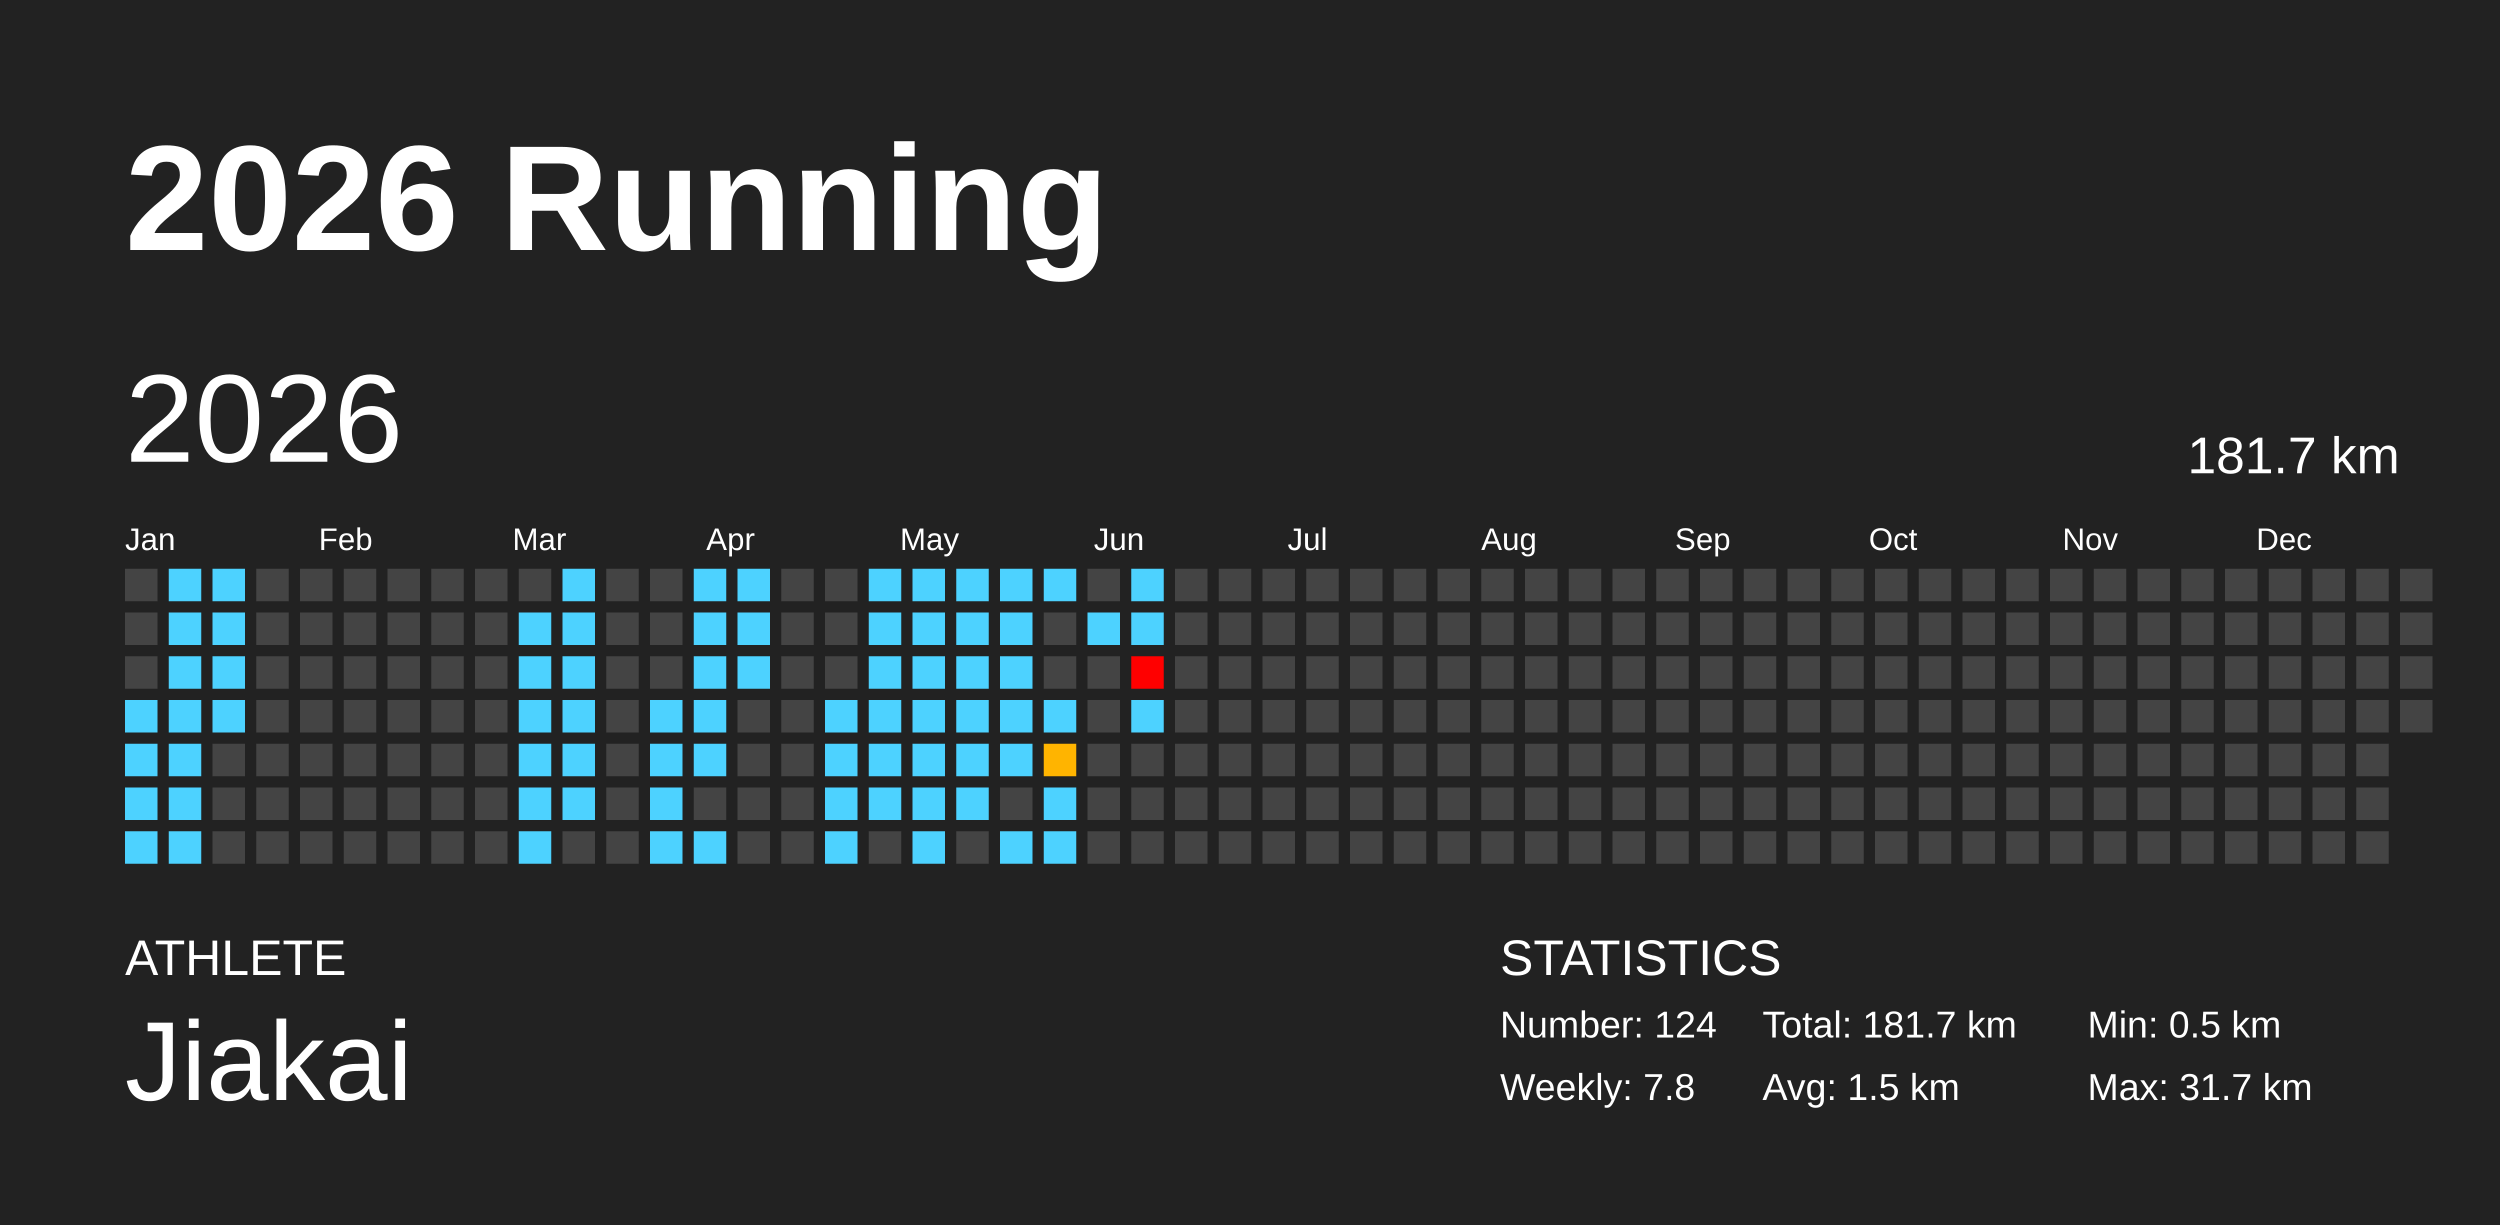
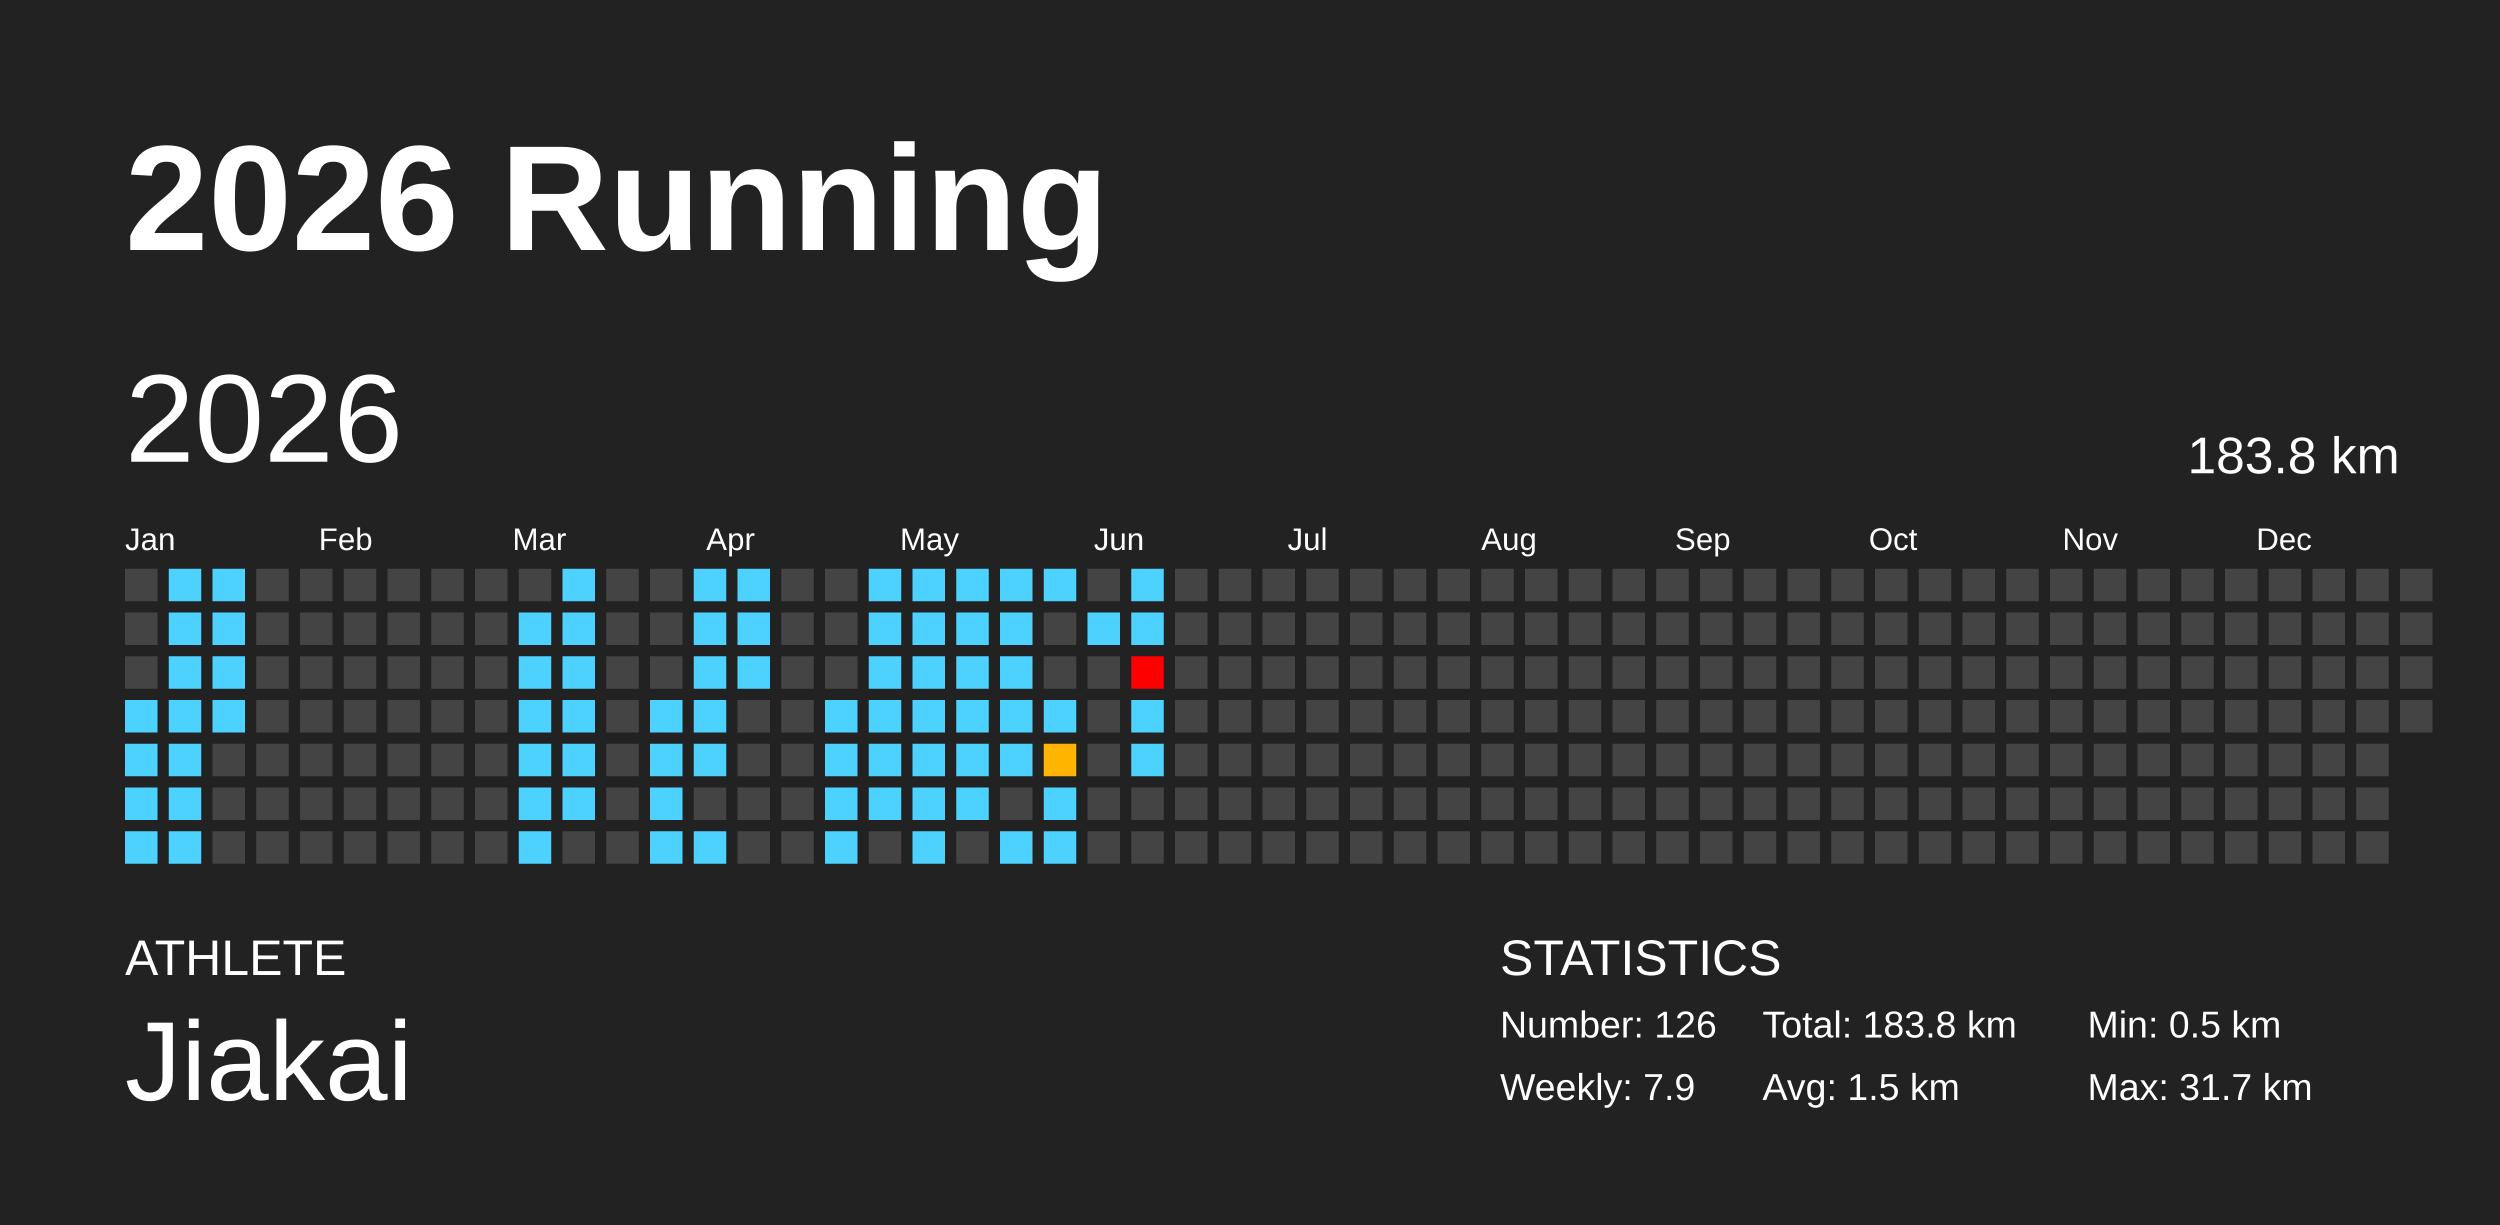
<svg xmlns="http://www.w3.org/2000/svg" baseProfile="full" height="98mm" version="1.1" viewBox="0,0,200,98" width="200mm">
  <defs />
  <rect fill="#222222" height="98" width="200" x="0" y="0" />
  <text fill="#FFFFFF" style="font-size:12px; font-family:Arial; font-weight:bold;" x="10" y="20">2026 Running</text>
  <text fill="#FFFFFF" style="font-size:4px; font-family:Arial" x="10" y="78">ATHLETE</text>
  <text fill="#FFFFFF" style="font-size:9px; font-family:Arial" x="10" y="88">Jiakai</text>
  <text fill="#FFFFFF" style="font-size:4px; font-family:Arial" x="120" y="78">STATISTICS</text>
-   <text fill="#FFFFFF" style="font-size:3px; font-family:Arial" x="120" y="83">Number: 124</text>
-   <text fill="#FFFFFF" style="font-size:3px; font-family:Arial" x="120" y="88">Weekly: 7.8</text>
-   <text fill="#FFFFFF" style="font-size:3px; font-family:Arial" x="141" y="83">Total: 181.7 km</text>
+   <text fill="#FFFFFF" style="font-size:3px; font-family:Arial" x="120" y="83">Number: 126</text>
+   <text fill="#FFFFFF" style="font-size:3px; font-family:Arial" x="120" y="88">Weekly: 7.9</text>
+   <text fill="#FFFFFF" style="font-size:3px; font-family:Arial" x="141" y="83">Total: 183.8 km</text>
  <text fill="#FFFFFF" style="font-size:3px; font-family:Arial" x="141" y="88">Avg: 1.5 km</text>
  <text fill="#FFFFFF" style="font-size:3px; font-family:Arial" x="167" y="83">Min: 0.5 km</text>
  <text fill="#FFFFFF" style="font-size:3px; font-family:Arial" x="167" y="88">Max: 31.7 km</text>
  <text dominant-baseline="hanging" fill="#FFFFFF" style="font-size:10.0px; font-family:Arial;" x="10" y="30">2026</text>
-   <text dominant-baseline="hanging" fill="#FFFFFF" style="font-size:4.125px; font-family:Arial;" x="175" y="35">181.7 km</text>
+   <text dominant-baseline="hanging" fill="#FFFFFF" style="font-size:4.125px; font-family:Arial;" x="175" y="35">183.8 km</text>
  <text fill="#FFFFFF" style="font-size:2.5px; font-family:Arial" x="10.0" y="44">Jan</text>
  <text fill="#FFFFFF" style="font-size:2.5px; font-family:Arial" x="25.5" y="44">Feb</text>
  <text fill="#FFFFFF" style="font-size:2.5px; font-family:Arial" x="41.0" y="44">Mar</text>
  <text fill="#FFFFFF" style="font-size:2.5px; font-family:Arial" x="56.5" y="44">Apr</text>
  <text fill="#FFFFFF" style="font-size:2.5px; font-family:Arial" x="72.0" y="44">May</text>
  <text fill="#FFFFFF" style="font-size:2.5px; font-family:Arial" x="87.5" y="44">Jun</text>
  <text fill="#FFFFFF" style="font-size:2.5px; font-family:Arial" x="103.0" y="44">Jul</text>
  <text fill="#FFFFFF" style="font-size:2.5px; font-family:Arial" x="118.5" y="44">Aug</text>
  <text fill="#FFFFFF" style="font-size:2.5px; font-family:Arial" x="134.0" y="44">Sep</text>
  <text fill="#FFFFFF" style="font-size:2.5px; font-family:Arial" x="149.5" y="44">Oct</text>
  <text fill="#FFFFFF" style="font-size:2.5px; font-family:Arial" x="165.0" y="44">Nov</text>
  <text fill="#FFFFFF" style="font-size:2.5px; font-family:Arial" x="180.5" y="44">Dec</text>
  <rect fill="#444444" height="2.6" width="2.6" x="10.0" y="45.5" />
  <rect fill="#444444" height="2.6" width="2.6" x="10.0" y="49.0" />
  <rect fill="#444444" height="2.6" width="2.6" x="10.0" y="52.5" />
  <rect fill="#4dd2ff" height="2.6" width="2.6" x="10.0" y="56.0" />
  <rect fill="#4dd2ff" height="2.6" width="2.6" x="10.0" y="59.5" />
  <rect fill="#4dd2ff" height="2.6" width="2.6" x="10.0" y="63.0" />
  <rect fill="#4dd2ff" height="2.6" width="2.6" x="10.0" y="66.5" />
  <rect fill="#4dd2ff" height="2.6" width="2.6" x="13.5" y="45.5" />
  <rect fill="#4dd2ff" height="2.6" width="2.6" x="13.5" y="49.0" />
  <rect fill="#4dd2ff" height="2.6" width="2.6" x="13.5" y="52.5" />
  <rect fill="#4dd2ff" height="2.6" width="2.6" x="13.5" y="56.0" />
  <rect fill="#4dd2ff" height="2.6" width="2.6" x="13.5" y="59.5" />
  <rect fill="#4dd2ff" height="2.6" width="2.6" x="13.5" y="63.0" />
  <rect fill="#4dd2ff" height="2.6" width="2.6" x="13.5" y="66.5" />
  <rect fill="#4dd2ff" height="2.6" width="2.6" x="17.0" y="45.5" />
  <rect fill="#4dd2ff" height="2.6" width="2.6" x="17.0" y="49.0" />
  <rect fill="#4dd2ff" height="2.6" width="2.6" x="17.0" y="52.5" />
  <rect fill="#4dd2ff" height="2.6" width="2.6" x="17.0" y="56.0" />
  <rect fill="#444444" height="2.6" width="2.6" x="17.0" y="59.5" />
  <rect fill="#444444" height="2.6" width="2.6" x="17.0" y="63.0" />
  <rect fill="#444444" height="2.6" width="2.6" x="17.0" y="66.5" />
  <rect fill="#444444" height="2.6" width="2.6" x="20.5" y="45.5" />
  <rect fill="#444444" height="2.6" width="2.6" x="20.5" y="49.0" />
  <rect fill="#444444" height="2.6" width="2.6" x="20.5" y="52.5" />
  <rect fill="#444444" height="2.6" width="2.6" x="20.5" y="56.0" />
  <rect fill="#444444" height="2.6" width="2.6" x="20.5" y="59.5" />
  <rect fill="#444444" height="2.6" width="2.6" x="20.5" y="63.0" />
  <rect fill="#444444" height="2.6" width="2.6" x="20.5" y="66.5" />
  <rect fill="#444444" height="2.6" width="2.6" x="24.0" y="45.5" />
  <rect fill="#444444" height="2.6" width="2.6" x="24.0" y="49.0" />
  <rect fill="#444444" height="2.6" width="2.6" x="24.0" y="52.5" />
  <rect fill="#444444" height="2.6" width="2.6" x="24.0" y="56.0" />
  <rect fill="#444444" height="2.6" width="2.6" x="24.0" y="59.5" />
  <rect fill="#444444" height="2.6" width="2.6" x="24.0" y="63.0" />
  <rect fill="#444444" height="2.6" width="2.6" x="24.0" y="66.5" />
  <rect fill="#444444" height="2.6" width="2.6" x="27.5" y="45.5" />
  <rect fill="#444444" height="2.6" width="2.6" x="27.5" y="49.0" />
  <rect fill="#444444" height="2.6" width="2.6" x="27.5" y="52.5" />
  <rect fill="#444444" height="2.6" width="2.6" x="27.5" y="56.0" />
  <rect fill="#444444" height="2.6" width="2.6" x="27.5" y="59.5" />
  <rect fill="#444444" height="2.6" width="2.6" x="27.5" y="63.0" />
  <rect fill="#444444" height="2.6" width="2.6" x="27.5" y="66.5" />
  <rect fill="#444444" height="2.6" width="2.6" x="31.0" y="45.5" />
  <rect fill="#444444" height="2.6" width="2.6" x="31.0" y="49.0" />
  <rect fill="#444444" height="2.6" width="2.6" x="31.0" y="52.5" />
  <rect fill="#444444" height="2.6" width="2.6" x="31.0" y="56.0" />
  <rect fill="#444444" height="2.6" width="2.6" x="31.0" y="59.5" />
  <rect fill="#444444" height="2.6" width="2.6" x="31.0" y="63.0" />
  <rect fill="#444444" height="2.6" width="2.6" x="31.0" y="66.5" />
  <rect fill="#444444" height="2.6" width="2.6" x="34.5" y="45.5" />
  <rect fill="#444444" height="2.6" width="2.6" x="34.5" y="49.0" />
  <rect fill="#444444" height="2.6" width="2.6" x="34.5" y="52.5" />
  <rect fill="#444444" height="2.6" width="2.6" x="34.5" y="56.0" />
  <rect fill="#444444" height="2.6" width="2.6" x="34.5" y="59.5" />
  <rect fill="#444444" height="2.6" width="2.6" x="34.5" y="63.0" />
  <rect fill="#444444" height="2.6" width="2.6" x="34.5" y="66.5" />
  <rect fill="#444444" height="2.6" width="2.6" x="38.0" y="45.5" />
  <rect fill="#444444" height="2.6" width="2.6" x="38.0" y="49.0" />
  <rect fill="#444444" height="2.6" width="2.6" x="38.0" y="52.5" />
  <rect fill="#444444" height="2.6" width="2.6" x="38.0" y="56.0" />
  <rect fill="#444444" height="2.6" width="2.6" x="38.0" y="59.5" />
  <rect fill="#444444" height="2.6" width="2.6" x="38.0" y="63.0" />
  <rect fill="#444444" height="2.6" width="2.6" x="38.0" y="66.5" />
  <rect fill="#444444" height="2.6" width="2.6" x="41.5" y="45.5" />
  <rect fill="#4dd2ff" height="2.6" width="2.6" x="41.5" y="49.0" />
  <rect fill="#4dd2ff" height="2.6" width="2.6" x="41.5" y="52.5" />
  <rect fill="#4dd2ff" height="2.6" width="2.6" x="41.5" y="56.0" />
  <rect fill="#4dd2ff" height="2.6" width="2.6" x="41.5" y="59.5" />
  <rect fill="#4dd2ff" height="2.6" width="2.6" x="41.5" y="63.0" />
  <rect fill="#4dd2ff" height="2.6" width="2.6" x="41.5" y="66.5" />
  <rect fill="#4dd2ff" height="2.6" width="2.6" x="45.0" y="45.5" />
  <rect fill="#4dd2ff" height="2.6" width="2.6" x="45.0" y="49.0" />
  <rect fill="#4dd2ff" height="2.6" width="2.6" x="45.0" y="52.5" />
  <rect fill="#4dd2ff" height="2.6" width="2.6" x="45.0" y="56.0" />
  <rect fill="#4dd2ff" height="2.6" width="2.6" x="45.0" y="59.5" />
  <rect fill="#4dd2ff" height="2.6" width="2.6" x="45.0" y="63.0" />
  <rect fill="#444444" height="2.6" width="2.6" x="45.0" y="66.5" />
  <rect fill="#444444" height="2.6" width="2.6" x="48.5" y="45.5" />
  <rect fill="#444444" height="2.6" width="2.6" x="48.5" y="49.0" />
  <rect fill="#444444" height="2.6" width="2.6" x="48.5" y="52.5" />
  <rect fill="#444444" height="2.6" width="2.6" x="48.5" y="56.0" />
  <rect fill="#444444" height="2.6" width="2.6" x="48.5" y="59.5" />
  <rect fill="#444444" height="2.6" width="2.6" x="48.5" y="63.0" />
  <rect fill="#444444" height="2.6" width="2.6" x="48.5" y="66.5" />
  <rect fill="#444444" height="2.6" width="2.6" x="52.0" y="45.5" />
  <rect fill="#444444" height="2.6" width="2.6" x="52.0" y="49.0" />
  <rect fill="#444444" height="2.6" width="2.6" x="52.0" y="52.5" />
  <rect fill="#4dd2ff" height="2.6" width="2.6" x="52.0" y="56.0" />
  <rect fill="#4dd2ff" height="2.6" width="2.6" x="52.0" y="59.5" />
  <rect fill="#4dd2ff" height="2.6" width="2.6" x="52.0" y="63.0" />
  <rect fill="#4dd2ff" height="2.6" width="2.6" x="52.0" y="66.5" />
  <rect fill="#4dd2ff" height="2.6" width="2.6" x="55.5" y="45.5" />
  <rect fill="#4dd2ff" height="2.6" width="2.6" x="55.5" y="49.0" />
  <rect fill="#4dd2ff" height="2.6" width="2.6" x="55.5" y="52.5" />
  <rect fill="#4dd2ff" height="2.6" width="2.6" x="55.5" y="56.0" />
  <rect fill="#4dd2ff" height="2.6" width="2.6" x="55.5" y="59.5" />
  <rect fill="#444444" height="2.6" width="2.6" x="55.5" y="63.0" />
  <rect fill="#4dd2ff" height="2.6" width="2.6" x="55.5" y="66.5" />
  <rect fill="#4dd2ff" height="2.6" width="2.6" x="59.0" y="45.5" />
  <rect fill="#4dd2ff" height="2.6" width="2.6" x="59.0" y="49.0" />
  <rect fill="#4dd2ff" height="2.6" width="2.6" x="59.0" y="52.5" />
  <rect fill="#444444" height="2.6" width="2.6" x="59.0" y="56.0" />
  <rect fill="#444444" height="2.6" width="2.6" x="59.0" y="59.5" />
  <rect fill="#444444" height="2.6" width="2.6" x="59.0" y="63.0" />
  <rect fill="#444444" height="2.6" width="2.6" x="59.0" y="66.5" />
  <rect fill="#444444" height="2.6" width="2.6" x="62.5" y="45.5" />
  <rect fill="#444444" height="2.6" width="2.6" x="62.5" y="49.0" />
  <rect fill="#444444" height="2.6" width="2.6" x="62.5" y="52.5" />
  <rect fill="#444444" height="2.6" width="2.6" x="62.5" y="56.0" />
  <rect fill="#444444" height="2.6" width="2.6" x="62.5" y="59.5" />
  <rect fill="#444444" height="2.6" width="2.6" x="62.5" y="63.0" />
  <rect fill="#444444" height="2.6" width="2.6" x="62.5" y="66.5" />
  <rect fill="#444444" height="2.6" width="2.6" x="66.0" y="45.5" />
  <rect fill="#444444" height="2.6" width="2.6" x="66.0" y="49.0" />
  <rect fill="#444444" height="2.6" width="2.6" x="66.0" y="52.5" />
  <rect fill="#4dd2ff" height="2.6" width="2.6" x="66.0" y="56.0" />
  <rect fill="#4dd2ff" height="2.6" width="2.6" x="66.0" y="59.5" />
  <rect fill="#4dd2ff" height="2.6" width="2.6" x="66.0" y="63.0" />
  <rect fill="#4dd2ff" height="2.6" width="2.6" x="66.0" y="66.5" />
  <rect fill="#4dd2ff" height="2.6" width="2.6" x="69.5" y="45.5" />
  <rect fill="#4dd2ff" height="2.6" width="2.6" x="69.5" y="49.0" />
  <rect fill="#4dd2ff" height="2.6" width="2.6" x="69.5" y="52.5" />
  <rect fill="#4dd2ff" height="2.6" width="2.6" x="69.5" y="56.0" />
  <rect fill="#4dd2ff" height="2.6" width="2.6" x="69.5" y="59.5" />
  <rect fill="#4dd2ff" height="2.6" width="2.6" x="69.5" y="63.0" />
  <rect fill="#444444" height="2.6" width="2.6" x="69.5" y="66.5" />
  <rect fill="#4dd2ff" height="2.6" width="2.6" x="73.0" y="45.5" />
  <rect fill="#4dd2ff" height="2.6" width="2.6" x="73.0" y="49.0" />
  <rect fill="#4dd2ff" height="2.6" width="2.6" x="73.0" y="52.5" />
  <rect fill="#4dd2ff" height="2.6" width="2.6" x="73.0" y="56.0" />
  <rect fill="#4dd2ff" height="2.6" width="2.6" x="73.0" y="59.5" />
  <rect fill="#4dd2ff" height="2.6" width="2.6" x="73.0" y="63.0" />
  <rect fill="#4dd2ff" height="2.6" width="2.6" x="73.0" y="66.5" />
  <rect fill="#4dd2ff" height="2.6" width="2.6" x="76.5" y="45.5" />
  <rect fill="#4dd2ff" height="2.6" width="2.6" x="76.5" y="49.0" />
  <rect fill="#4dd2ff" height="2.6" width="2.6" x="76.5" y="52.5" />
  <rect fill="#4dd2ff" height="2.6" width="2.6" x="76.5" y="56.0" />
  <rect fill="#4dd2ff" height="2.6" width="2.6" x="76.5" y="59.5" />
  <rect fill="#4dd2ff" height="2.6" width="2.6" x="76.5" y="63.0" />
  <rect fill="#444444" height="2.6" width="2.6" x="76.5" y="66.5" />
  <rect fill="#4dd2ff" height="2.6" width="2.6" x="80.0" y="45.5" />
  <rect fill="#4dd2ff" height="2.6" width="2.6" x="80.0" y="49.0" />
  <rect fill="#4dd2ff" height="2.6" width="2.6" x="80.0" y="52.5" />
  <rect fill="#4dd2ff" height="2.6" width="2.6" x="80.0" y="56.0" />
  <rect fill="#4dd2ff" height="2.6" width="2.6" x="80.0" y="59.5" />
  <rect fill="#444444" height="2.6" width="2.6" x="80.0" y="63.0" />
  <rect fill="#4dd2ff" height="2.6" width="2.6" x="80.0" y="66.5" />
  <rect fill="#4dd2ff" height="2.6" width="2.6" x="83.5" y="45.5" />
  <rect fill="#444444" height="2.6" width="2.6" x="83.5" y="49.0" />
  <rect fill="#444444" height="2.6" width="2.6" x="83.5" y="52.5" />
  <rect fill="#4dd2ff" height="2.6" width="2.6" x="83.5" y="56.0" />
  <rect fill="#ffb400" height="2.6" width="2.6" x="83.5" y="59.5" />
  <rect fill="#4dd2ff" height="2.6" width="2.6" x="83.5" y="63.0" />
  <rect fill="#4dd2ff" height="2.6" width="2.6" x="83.5" y="66.5" />
  <rect fill="#444444" height="2.6" width="2.6" x="87.0" y="45.5" />
  <rect fill="#4dd2ff" height="2.6" width="2.6" x="87.0" y="49.0" />
  <rect fill="#444444" height="2.6" width="2.6" x="87.0" y="52.5" />
  <rect fill="#444444" height="2.6" width="2.6" x="87.0" y="56.0" />
  <rect fill="#444444" height="2.6" width="2.6" x="87.0" y="59.5" />
  <rect fill="#444444" height="2.6" width="2.6" x="87.0" y="63.0" />
  <rect fill="#444444" height="2.6" width="2.6" x="87.0" y="66.5" />
  <rect fill="#4dd2ff" height="2.6" width="2.6" x="90.5" y="45.5" />
  <rect fill="#4dd2ff" height="2.6" width="2.6" x="90.5" y="49.0" />
  <rect fill="red" height="2.6" width="2.6" x="90.5" y="52.5" />
  <rect fill="#4dd2ff" height="2.6" width="2.6" x="90.5" y="56.0" />
-   <rect fill="#444444" height="2.6" width="2.6" x="90.5" y="59.5" />
+   <rect fill="#4dd2ff" height="2.6" width="2.6" x="90.5" y="59.5" />
  <rect fill="#444444" height="2.6" width="2.6" x="90.5" y="63.0" />
  <rect fill="#444444" height="2.6" width="2.6" x="90.5" y="66.5" />
  <rect fill="#444444" height="2.6" width="2.6" x="94.0" y="45.5" />
  <rect fill="#444444" height="2.6" width="2.6" x="94.0" y="49.0" />
  <rect fill="#444444" height="2.6" width="2.6" x="94.0" y="52.5" />
  <rect fill="#444444" height="2.6" width="2.6" x="94.0" y="56.0" />
  <rect fill="#444444" height="2.6" width="2.6" x="94.0" y="59.5" />
  <rect fill="#444444" height="2.6" width="2.6" x="94.0" y="63.0" />
  <rect fill="#444444" height="2.6" width="2.6" x="94.0" y="66.5" />
  <rect fill="#444444" height="2.6" width="2.6" x="97.5" y="45.5" />
  <rect fill="#444444" height="2.6" width="2.6" x="97.5" y="49.0" />
  <rect fill="#444444" height="2.6" width="2.6" x="97.5" y="52.5" />
  <rect fill="#444444" height="2.6" width="2.6" x="97.5" y="56.0" />
  <rect fill="#444444" height="2.6" width="2.6" x="97.5" y="59.5" />
  <rect fill="#444444" height="2.6" width="2.6" x="97.5" y="63.0" />
  <rect fill="#444444" height="2.6" width="2.6" x="97.5" y="66.5" />
  <rect fill="#444444" height="2.6" width="2.6" x="101.0" y="45.5" />
  <rect fill="#444444" height="2.6" width="2.6" x="101.0" y="49.0" />
  <rect fill="#444444" height="2.6" width="2.6" x="101.0" y="52.5" />
  <rect fill="#444444" height="2.6" width="2.6" x="101.0" y="56.0" />
  <rect fill="#444444" height="2.6" width="2.6" x="101.0" y="59.5" />
  <rect fill="#444444" height="2.6" width="2.6" x="101.0" y="63.0" />
  <rect fill="#444444" height="2.6" width="2.6" x="101.0" y="66.5" />
  <rect fill="#444444" height="2.6" width="2.6" x="104.5" y="45.5" />
  <rect fill="#444444" height="2.6" width="2.6" x="104.5" y="49.0" />
  <rect fill="#444444" height="2.6" width="2.6" x="104.5" y="52.5" />
  <rect fill="#444444" height="2.6" width="2.6" x="104.5" y="56.0" />
  <rect fill="#444444" height="2.6" width="2.6" x="104.5" y="59.5" />
  <rect fill="#444444" height="2.6" width="2.6" x="104.5" y="63.0" />
  <rect fill="#444444" height="2.6" width="2.6" x="104.5" y="66.5" />
  <rect fill="#444444" height="2.6" width="2.6" x="108.0" y="45.5" />
  <rect fill="#444444" height="2.6" width="2.6" x="108.0" y="49.0" />
  <rect fill="#444444" height="2.6" width="2.6" x="108.0" y="52.5" />
  <rect fill="#444444" height="2.6" width="2.6" x="108.0" y="56.0" />
  <rect fill="#444444" height="2.6" width="2.6" x="108.0" y="59.5" />
  <rect fill="#444444" height="2.6" width="2.6" x="108.0" y="63.0" />
  <rect fill="#444444" height="2.6" width="2.6" x="108.0" y="66.5" />
  <rect fill="#444444" height="2.6" width="2.6" x="111.5" y="45.5" />
  <rect fill="#444444" height="2.6" width="2.6" x="111.5" y="49.0" />
  <rect fill="#444444" height="2.6" width="2.6" x="111.5" y="52.5" />
  <rect fill="#444444" height="2.6" width="2.6" x="111.5" y="56.0" />
  <rect fill="#444444" height="2.6" width="2.6" x="111.5" y="59.5" />
  <rect fill="#444444" height="2.6" width="2.6" x="111.5" y="63.0" />
  <rect fill="#444444" height="2.6" width="2.6" x="111.5" y="66.5" />
  <rect fill="#444444" height="2.6" width="2.6" x="115.0" y="45.5" />
  <rect fill="#444444" height="2.6" width="2.6" x="115.0" y="49.0" />
  <rect fill="#444444" height="2.6" width="2.6" x="115.0" y="52.5" />
  <rect fill="#444444" height="2.6" width="2.6" x="115.0" y="56.0" />
  <rect fill="#444444" height="2.6" width="2.6" x="115.0" y="59.5" />
  <rect fill="#444444" height="2.6" width="2.6" x="115.0" y="63.0" />
  <rect fill="#444444" height="2.6" width="2.6" x="115.0" y="66.5" />
  <rect fill="#444444" height="2.6" width="2.6" x="118.5" y="45.5" />
  <rect fill="#444444" height="2.6" width="2.6" x="118.5" y="49.0" />
  <rect fill="#444444" height="2.6" width="2.6" x="118.5" y="52.5" />
  <rect fill="#444444" height="2.6" width="2.6" x="118.5" y="56.0" />
  <rect fill="#444444" height="2.6" width="2.6" x="118.5" y="59.5" />
  <rect fill="#444444" height="2.6" width="2.6" x="118.5" y="63.0" />
  <rect fill="#444444" height="2.6" width="2.6" x="118.5" y="66.5" />
  <rect fill="#444444" height="2.6" width="2.6" x="122.0" y="45.5" />
  <rect fill="#444444" height="2.6" width="2.6" x="122.0" y="49.0" />
  <rect fill="#444444" height="2.6" width="2.6" x="122.0" y="52.5" />
  <rect fill="#444444" height="2.6" width="2.6" x="122.0" y="56.0" />
  <rect fill="#444444" height="2.6" width="2.6" x="122.0" y="59.5" />
  <rect fill="#444444" height="2.6" width="2.6" x="122.0" y="63.0" />
  <rect fill="#444444" height="2.6" width="2.6" x="122.0" y="66.5" />
  <rect fill="#444444" height="2.6" width="2.6" x="125.5" y="45.5" />
  <rect fill="#444444" height="2.6" width="2.6" x="125.5" y="49.0" />
  <rect fill="#444444" height="2.6" width="2.6" x="125.5" y="52.5" />
  <rect fill="#444444" height="2.6" width="2.6" x="125.5" y="56.0" />
  <rect fill="#444444" height="2.6" width="2.6" x="125.5" y="59.5" />
  <rect fill="#444444" height="2.6" width="2.6" x="125.5" y="63.0" />
  <rect fill="#444444" height="2.6" width="2.6" x="125.5" y="66.5" />
  <rect fill="#444444" height="2.6" width="2.6" x="129.0" y="45.5" />
  <rect fill="#444444" height="2.6" width="2.6" x="129.0" y="49.0" />
  <rect fill="#444444" height="2.6" width="2.6" x="129.0" y="52.5" />
  <rect fill="#444444" height="2.6" width="2.6" x="129.0" y="56.0" />
  <rect fill="#444444" height="2.6" width="2.6" x="129.0" y="59.5" />
  <rect fill="#444444" height="2.6" width="2.6" x="129.0" y="63.0" />
  <rect fill="#444444" height="2.6" width="2.6" x="129.0" y="66.5" />
  <rect fill="#444444" height="2.6" width="2.6" x="132.5" y="45.5" />
  <rect fill="#444444" height="2.6" width="2.6" x="132.5" y="49.0" />
  <rect fill="#444444" height="2.6" width="2.6" x="132.5" y="52.5" />
  <rect fill="#444444" height="2.6" width="2.6" x="132.5" y="56.0" />
  <rect fill="#444444" height="2.6" width="2.6" x="132.5" y="59.5" />
  <rect fill="#444444" height="2.6" width="2.6" x="132.5" y="63.0" />
  <rect fill="#444444" height="2.6" width="2.6" x="132.5" y="66.5" />
  <rect fill="#444444" height="2.6" width="2.6" x="136.0" y="45.5" />
  <rect fill="#444444" height="2.6" width="2.6" x="136.0" y="49.0" />
  <rect fill="#444444" height="2.6" width="2.6" x="136.0" y="52.5" />
  <rect fill="#444444" height="2.6" width="2.6" x="136.0" y="56.0" />
  <rect fill="#444444" height="2.6" width="2.6" x="136.0" y="59.5" />
  <rect fill="#444444" height="2.6" width="2.6" x="136.0" y="63.0" />
  <rect fill="#444444" height="2.6" width="2.6" x="136.0" y="66.5" />
  <rect fill="#444444" height="2.6" width="2.6" x="139.5" y="45.5" />
  <rect fill="#444444" height="2.6" width="2.6" x="139.5" y="49.0" />
  <rect fill="#444444" height="2.6" width="2.6" x="139.5" y="52.5" />
  <rect fill="#444444" height="2.6" width="2.6" x="139.5" y="56.0" />
  <rect fill="#444444" height="2.6" width="2.6" x="139.5" y="59.5" />
  <rect fill="#444444" height="2.6" width="2.6" x="139.5" y="63.0" />
  <rect fill="#444444" height="2.6" width="2.6" x="139.5" y="66.5" />
  <rect fill="#444444" height="2.6" width="2.6" x="143.0" y="45.5" />
  <rect fill="#444444" height="2.6" width="2.6" x="143.0" y="49.0" />
  <rect fill="#444444" height="2.6" width="2.6" x="143.0" y="52.5" />
  <rect fill="#444444" height="2.6" width="2.6" x="143.0" y="56.0" />
  <rect fill="#444444" height="2.6" width="2.6" x="143.0" y="59.5" />
  <rect fill="#444444" height="2.6" width="2.6" x="143.0" y="63.0" />
  <rect fill="#444444" height="2.6" width="2.6" x="143.0" y="66.5" />
  <rect fill="#444444" height="2.6" width="2.6" x="146.5" y="45.5" />
  <rect fill="#444444" height="2.6" width="2.6" x="146.5" y="49.0" />
  <rect fill="#444444" height="2.6" width="2.6" x="146.5" y="52.5" />
  <rect fill="#444444" height="2.6" width="2.6" x="146.5" y="56.0" />
  <rect fill="#444444" height="2.6" width="2.6" x="146.5" y="59.5" />
  <rect fill="#444444" height="2.6" width="2.6" x="146.5" y="63.0" />
  <rect fill="#444444" height="2.6" width="2.6" x="146.5" y="66.5" />
  <rect fill="#444444" height="2.6" width="2.6" x="150.0" y="45.5" />
  <rect fill="#444444" height="2.6" width="2.6" x="150.0" y="49.0" />
  <rect fill="#444444" height="2.6" width="2.6" x="150.0" y="52.5" />
  <rect fill="#444444" height="2.6" width="2.6" x="150.0" y="56.0" />
  <rect fill="#444444" height="2.6" width="2.6" x="150.0" y="59.5" />
  <rect fill="#444444" height="2.6" width="2.6" x="150.0" y="63.0" />
  <rect fill="#444444" height="2.6" width="2.6" x="150.0" y="66.5" />
  <rect fill="#444444" height="2.6" width="2.6" x="153.5" y="45.5" />
  <rect fill="#444444" height="2.6" width="2.6" x="153.5" y="49.0" />
  <rect fill="#444444" height="2.6" width="2.6" x="153.5" y="52.5" />
  <rect fill="#444444" height="2.6" width="2.6" x="153.5" y="56.0" />
  <rect fill="#444444" height="2.6" width="2.6" x="153.5" y="59.5" />
  <rect fill="#444444" height="2.6" width="2.6" x="153.5" y="63.0" />
  <rect fill="#444444" height="2.6" width="2.6" x="153.5" y="66.5" />
  <rect fill="#444444" height="2.6" width="2.6" x="157.0" y="45.5" />
  <rect fill="#444444" height="2.6" width="2.6" x="157.0" y="49.0" />
  <rect fill="#444444" height="2.6" width="2.6" x="157.0" y="52.5" />
  <rect fill="#444444" height="2.6" width="2.6" x="157.0" y="56.0" />
  <rect fill="#444444" height="2.6" width="2.6" x="157.0" y="59.5" />
  <rect fill="#444444" height="2.6" width="2.6" x="157.0" y="63.0" />
  <rect fill="#444444" height="2.6" width="2.6" x="157.0" y="66.5" />
  <rect fill="#444444" height="2.6" width="2.6" x="160.5" y="45.5" />
  <rect fill="#444444" height="2.6" width="2.6" x="160.5" y="49.0" />
  <rect fill="#444444" height="2.6" width="2.6" x="160.5" y="52.5" />
  <rect fill="#444444" height="2.6" width="2.6" x="160.5" y="56.0" />
  <rect fill="#444444" height="2.6" width="2.6" x="160.5" y="59.5" />
  <rect fill="#444444" height="2.6" width="2.6" x="160.5" y="63.0" />
  <rect fill="#444444" height="2.6" width="2.6" x="160.5" y="66.5" />
  <rect fill="#444444" height="2.6" width="2.6" x="164.0" y="45.5" />
  <rect fill="#444444" height="2.6" width="2.6" x="164.0" y="49.0" />
  <rect fill="#444444" height="2.6" width="2.6" x="164.0" y="52.5" />
  <rect fill="#444444" height="2.6" width="2.6" x="164.0" y="56.0" />
  <rect fill="#444444" height="2.6" width="2.6" x="164.0" y="59.5" />
  <rect fill="#444444" height="2.6" width="2.6" x="164.0" y="63.0" />
  <rect fill="#444444" height="2.6" width="2.6" x="164.0" y="66.5" />
  <rect fill="#444444" height="2.6" width="2.6" x="167.5" y="45.5" />
  <rect fill="#444444" height="2.6" width="2.6" x="167.5" y="49.0" />
  <rect fill="#444444" height="2.6" width="2.6" x="167.5" y="52.5" />
  <rect fill="#444444" height="2.6" width="2.6" x="167.5" y="56.0" />
  <rect fill="#444444" height="2.6" width="2.6" x="167.5" y="59.5" />
  <rect fill="#444444" height="2.6" width="2.6" x="167.5" y="63.0" />
  <rect fill="#444444" height="2.6" width="2.6" x="167.5" y="66.5" />
  <rect fill="#444444" height="2.6" width="2.6" x="171.0" y="45.5" />
  <rect fill="#444444" height="2.6" width="2.6" x="171.0" y="49.0" />
  <rect fill="#444444" height="2.6" width="2.6" x="171.0" y="52.5" />
  <rect fill="#444444" height="2.6" width="2.6" x="171.0" y="56.0" />
  <rect fill="#444444" height="2.6" width="2.6" x="171.0" y="59.5" />
  <rect fill="#444444" height="2.6" width="2.6" x="171.0" y="63.0" />
  <rect fill="#444444" height="2.6" width="2.6" x="171.0" y="66.5" />
  <rect fill="#444444" height="2.6" width="2.6" x="174.5" y="45.5" />
  <rect fill="#444444" height="2.6" width="2.6" x="174.5" y="49.0" />
  <rect fill="#444444" height="2.6" width="2.6" x="174.5" y="52.5" />
  <rect fill="#444444" height="2.6" width="2.6" x="174.5" y="56.0" />
  <rect fill="#444444" height="2.6" width="2.6" x="174.5" y="59.5" />
  <rect fill="#444444" height="2.6" width="2.6" x="174.5" y="63.0" />
  <rect fill="#444444" height="2.6" width="2.6" x="174.5" y="66.5" />
  <rect fill="#444444" height="2.6" width="2.6" x="178.0" y="45.5" />
  <rect fill="#444444" height="2.6" width="2.6" x="178.0" y="49.0" />
  <rect fill="#444444" height="2.6" width="2.6" x="178.0" y="52.5" />
  <rect fill="#444444" height="2.6" width="2.6" x="178.0" y="56.0" />
  <rect fill="#444444" height="2.6" width="2.6" x="178.0" y="59.5" />
  <rect fill="#444444" height="2.6" width="2.6" x="178.0" y="63.0" />
  <rect fill="#444444" height="2.6" width="2.6" x="178.0" y="66.5" />
  <rect fill="#444444" height="2.6" width="2.6" x="181.5" y="45.5" />
  <rect fill="#444444" height="2.6" width="2.6" x="181.5" y="49.0" />
  <rect fill="#444444" height="2.6" width="2.6" x="181.5" y="52.5" />
  <rect fill="#444444" height="2.6" width="2.6" x="181.5" y="56.0" />
  <rect fill="#444444" height="2.6" width="2.6" x="181.5" y="59.5" />
  <rect fill="#444444" height="2.6" width="2.6" x="181.5" y="63.0" />
  <rect fill="#444444" height="2.6" width="2.6" x="181.5" y="66.5" />
  <rect fill="#444444" height="2.6" width="2.6" x="185.0" y="45.5" />
  <rect fill="#444444" height="2.6" width="2.6" x="185.0" y="49.0" />
  <rect fill="#444444" height="2.6" width="2.6" x="185.0" y="52.5" />
  <rect fill="#444444" height="2.6" width="2.6" x="185.0" y="56.0" />
  <rect fill="#444444" height="2.6" width="2.6" x="185.0" y="59.5" />
  <rect fill="#444444" height="2.6" width="2.6" x="185.0" y="63.0" />
  <rect fill="#444444" height="2.6" width="2.6" x="185.0" y="66.5" />
  <rect fill="#444444" height="2.6" width="2.6" x="188.5" y="45.5" />
  <rect fill="#444444" height="2.6" width="2.6" x="188.5" y="49.0" />
  <rect fill="#444444" height="2.6" width="2.6" x="188.5" y="52.5" />
  <rect fill="#444444" height="2.6" width="2.6" x="188.5" y="56.0" />
  <rect fill="#444444" height="2.6" width="2.6" x="188.5" y="59.5" />
  <rect fill="#444444" height="2.6" width="2.6" x="188.5" y="63.0" />
  <rect fill="#444444" height="2.6" width="2.6" x="188.5" y="66.5" />
  <rect fill="#444444" height="2.6" width="2.6" x="192.0" y="45.5" />
  <rect fill="#444444" height="2.6" width="2.6" x="192.0" y="49.0" />
  <rect fill="#444444" height="2.6" width="2.6" x="192.0" y="52.5" />
  <rect fill="#444444" height="2.6" width="2.6" x="192.0" y="56.0" />
</svg>
